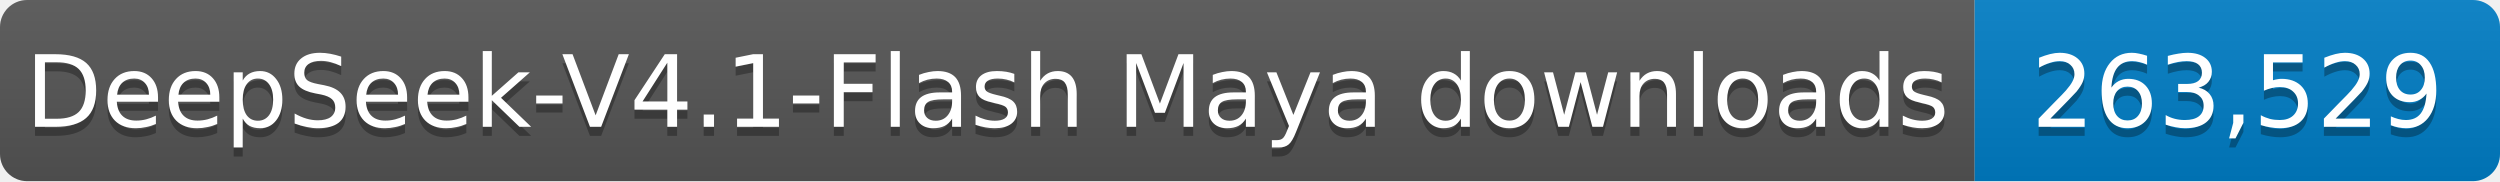
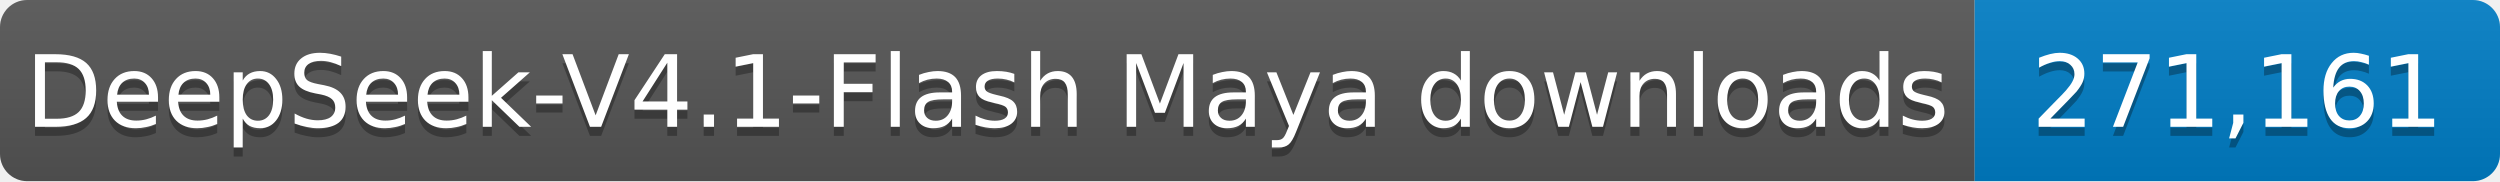
- <svg xmlns="http://www.w3.org/2000/svg" width="276" height="20" role="img" aria-label="DeepSeek-V4.1-Flash Maya downloads: 263,529">
+ <svg xmlns="http://www.w3.org/2000/svg" width="276" height="20" role="img" aria-label="DeepSeek-V4.1-Flash Maya downloads: 271,161">
  <linearGradient id="s" x2="0" y2="100%">
    <stop offset="0" stop-color="#bbb" stop-opacity=".1" />
    <stop offset="1" stop-opacity=".1" />
  </linearGradient>
  <clipPath id="r">
    <rect width="276" height="20" rx="3" fill="#fff" />
  </clipPath>
  <g clip-path="url(#r)">
    <rect width="218" height="20" fill="#555" />
    <rect x="218" width="58" height="20" fill="#007ec6" />
    <rect width="276" height="20" fill="url(#s)" />
  </g>
  <g fill="#fff" text-anchor="middle" font-family="Verdana,Geneva,DejaVu Sans,sans-serif" font-size="11">
    <text x="109.0" y="15" fill="#010101" fill-opacity=".3" textLength="208" lengthAdjust="spacingAndGlyphs">DeepSeek-V4.1-Flash Maya downloads</text>
    <text x="109.0" y="14" textLength="208" lengthAdjust="spacingAndGlyphs">DeepSeek-V4.1-Flash Maya downloads</text>
-     <text x="247.0" y="15" fill="#010101" fill-opacity=".3" textLength="48" lengthAdjust="spacingAndGlyphs">263,529</text>
-     <text x="247.0" y="14" textLength="48" lengthAdjust="spacingAndGlyphs">263,529</text>
+     <text x="247.0" y="15" fill="#010101" fill-opacity=".3" textLength="48" lengthAdjust="spacingAndGlyphs">271,161</text>
+     <text x="247.0" y="14" textLength="48" lengthAdjust="spacingAndGlyphs">271,161</text>
  </g>
</svg>
